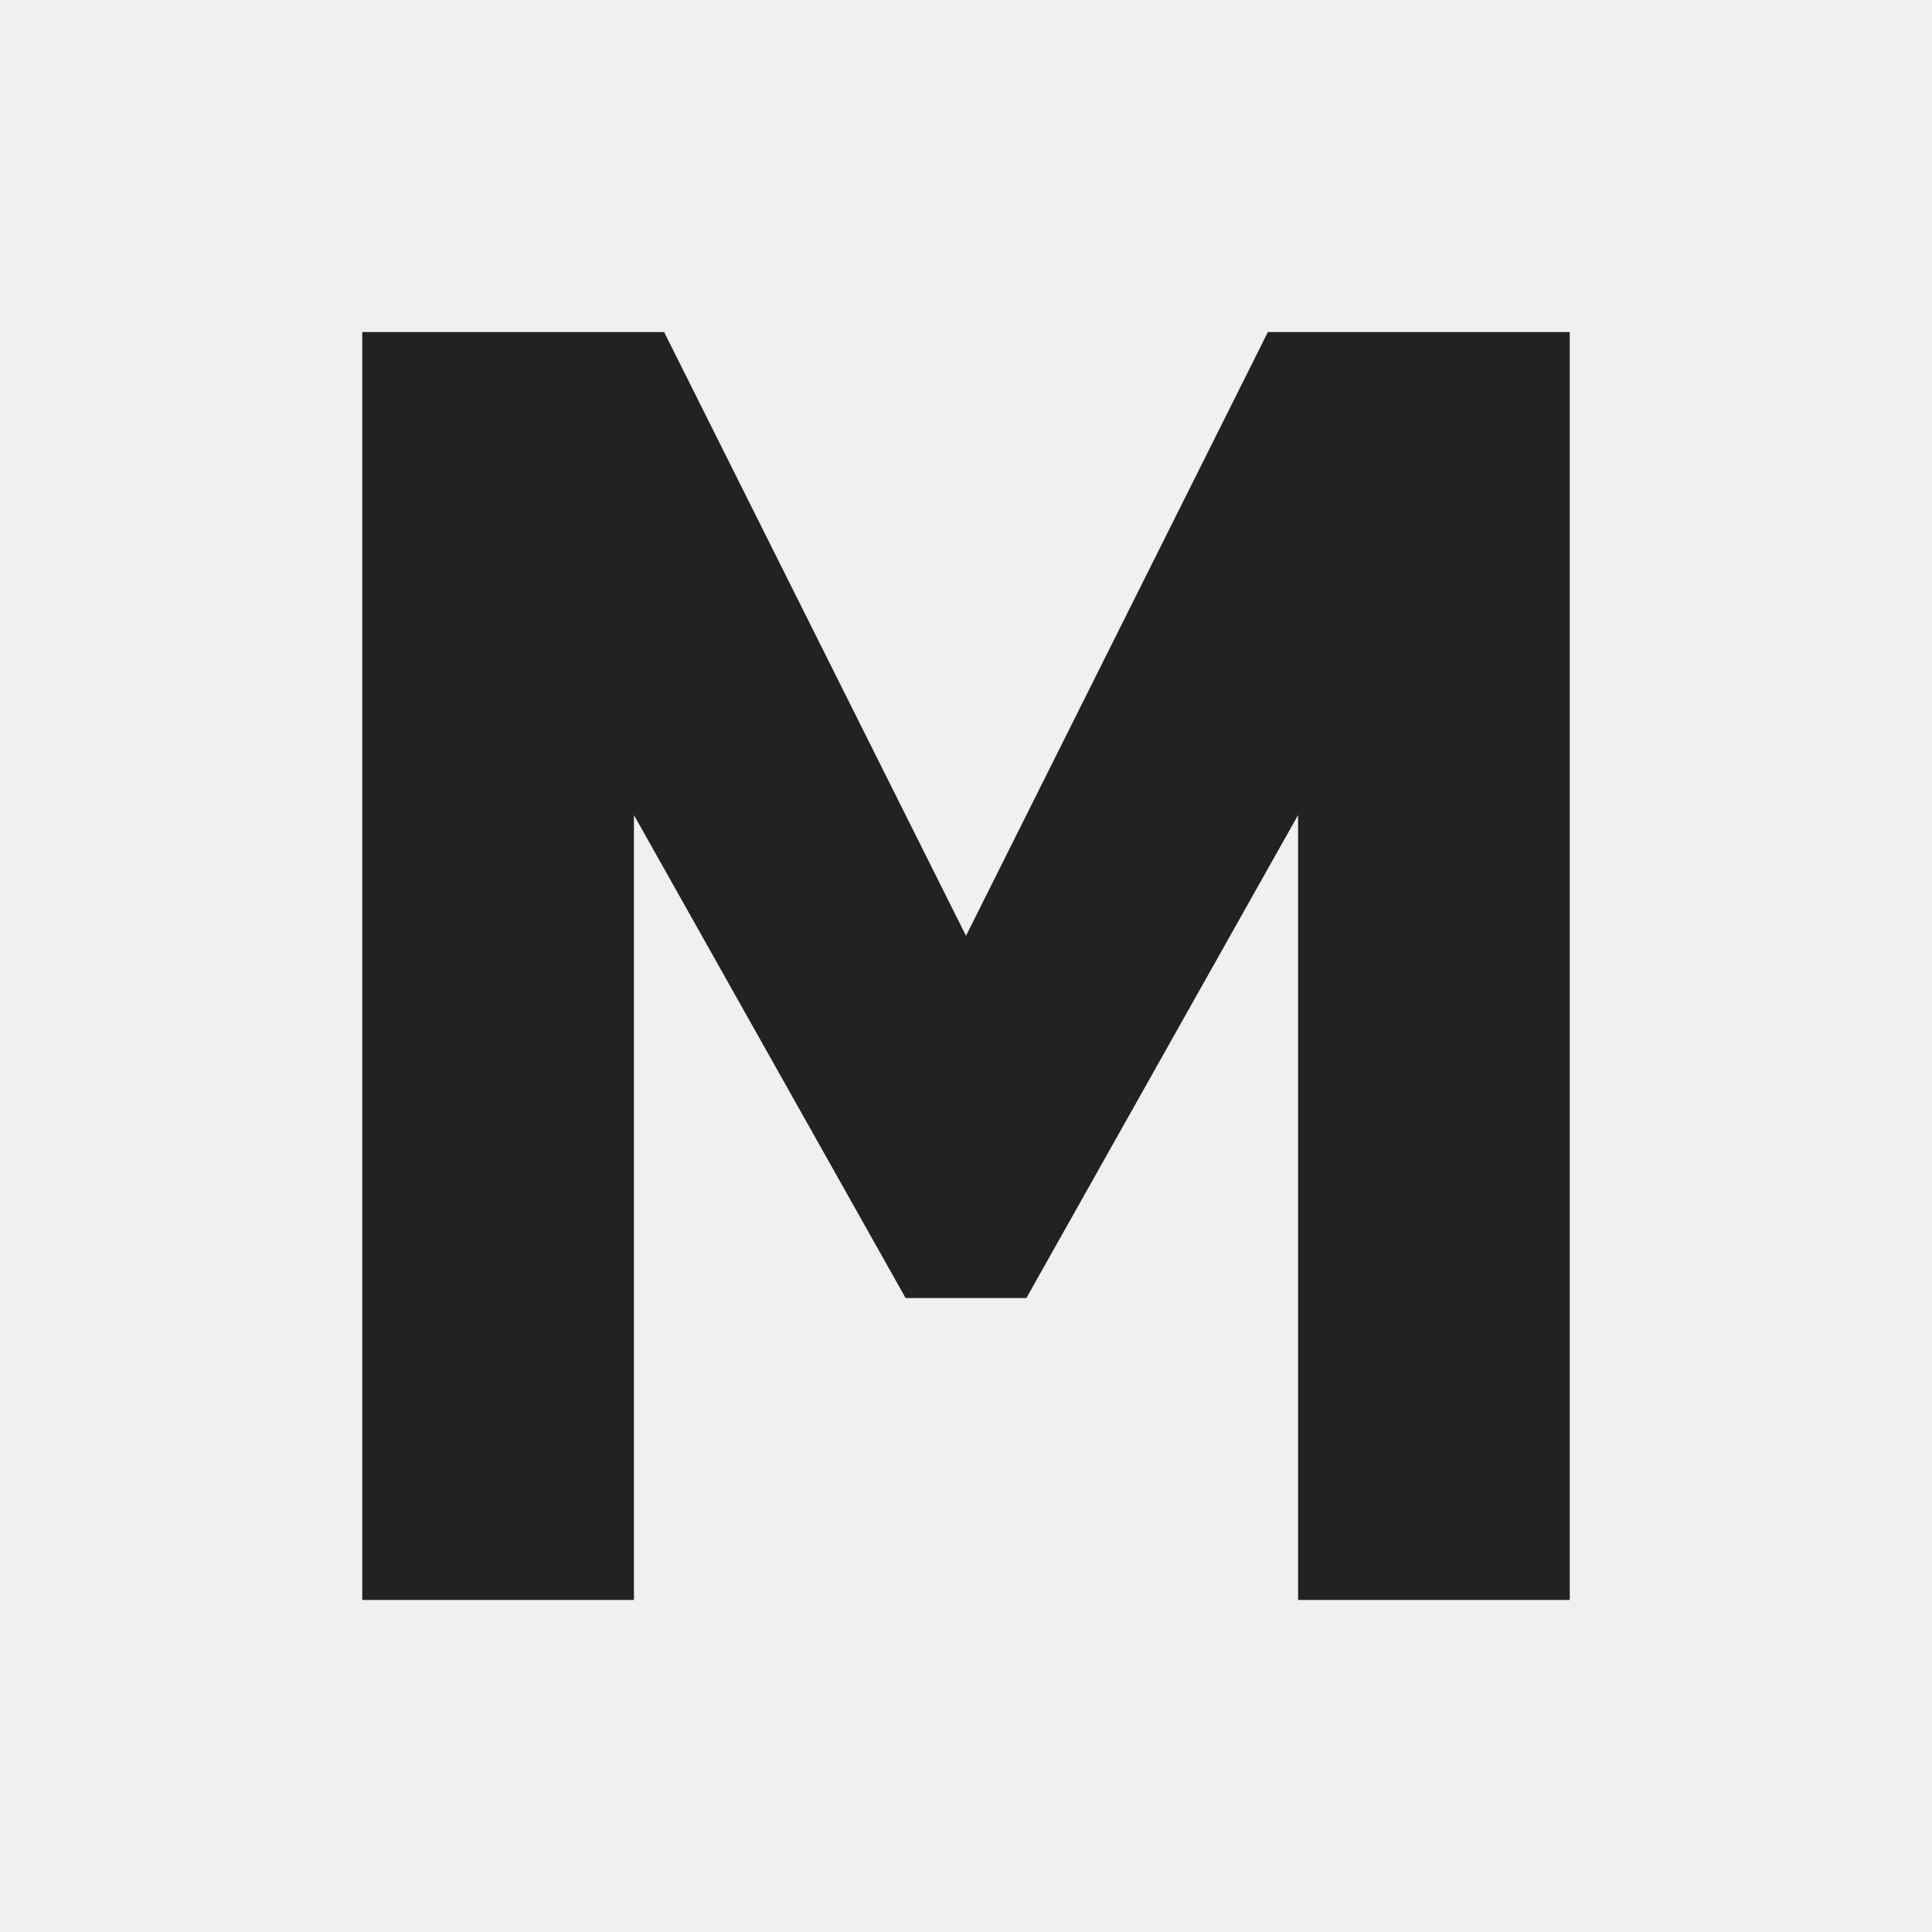
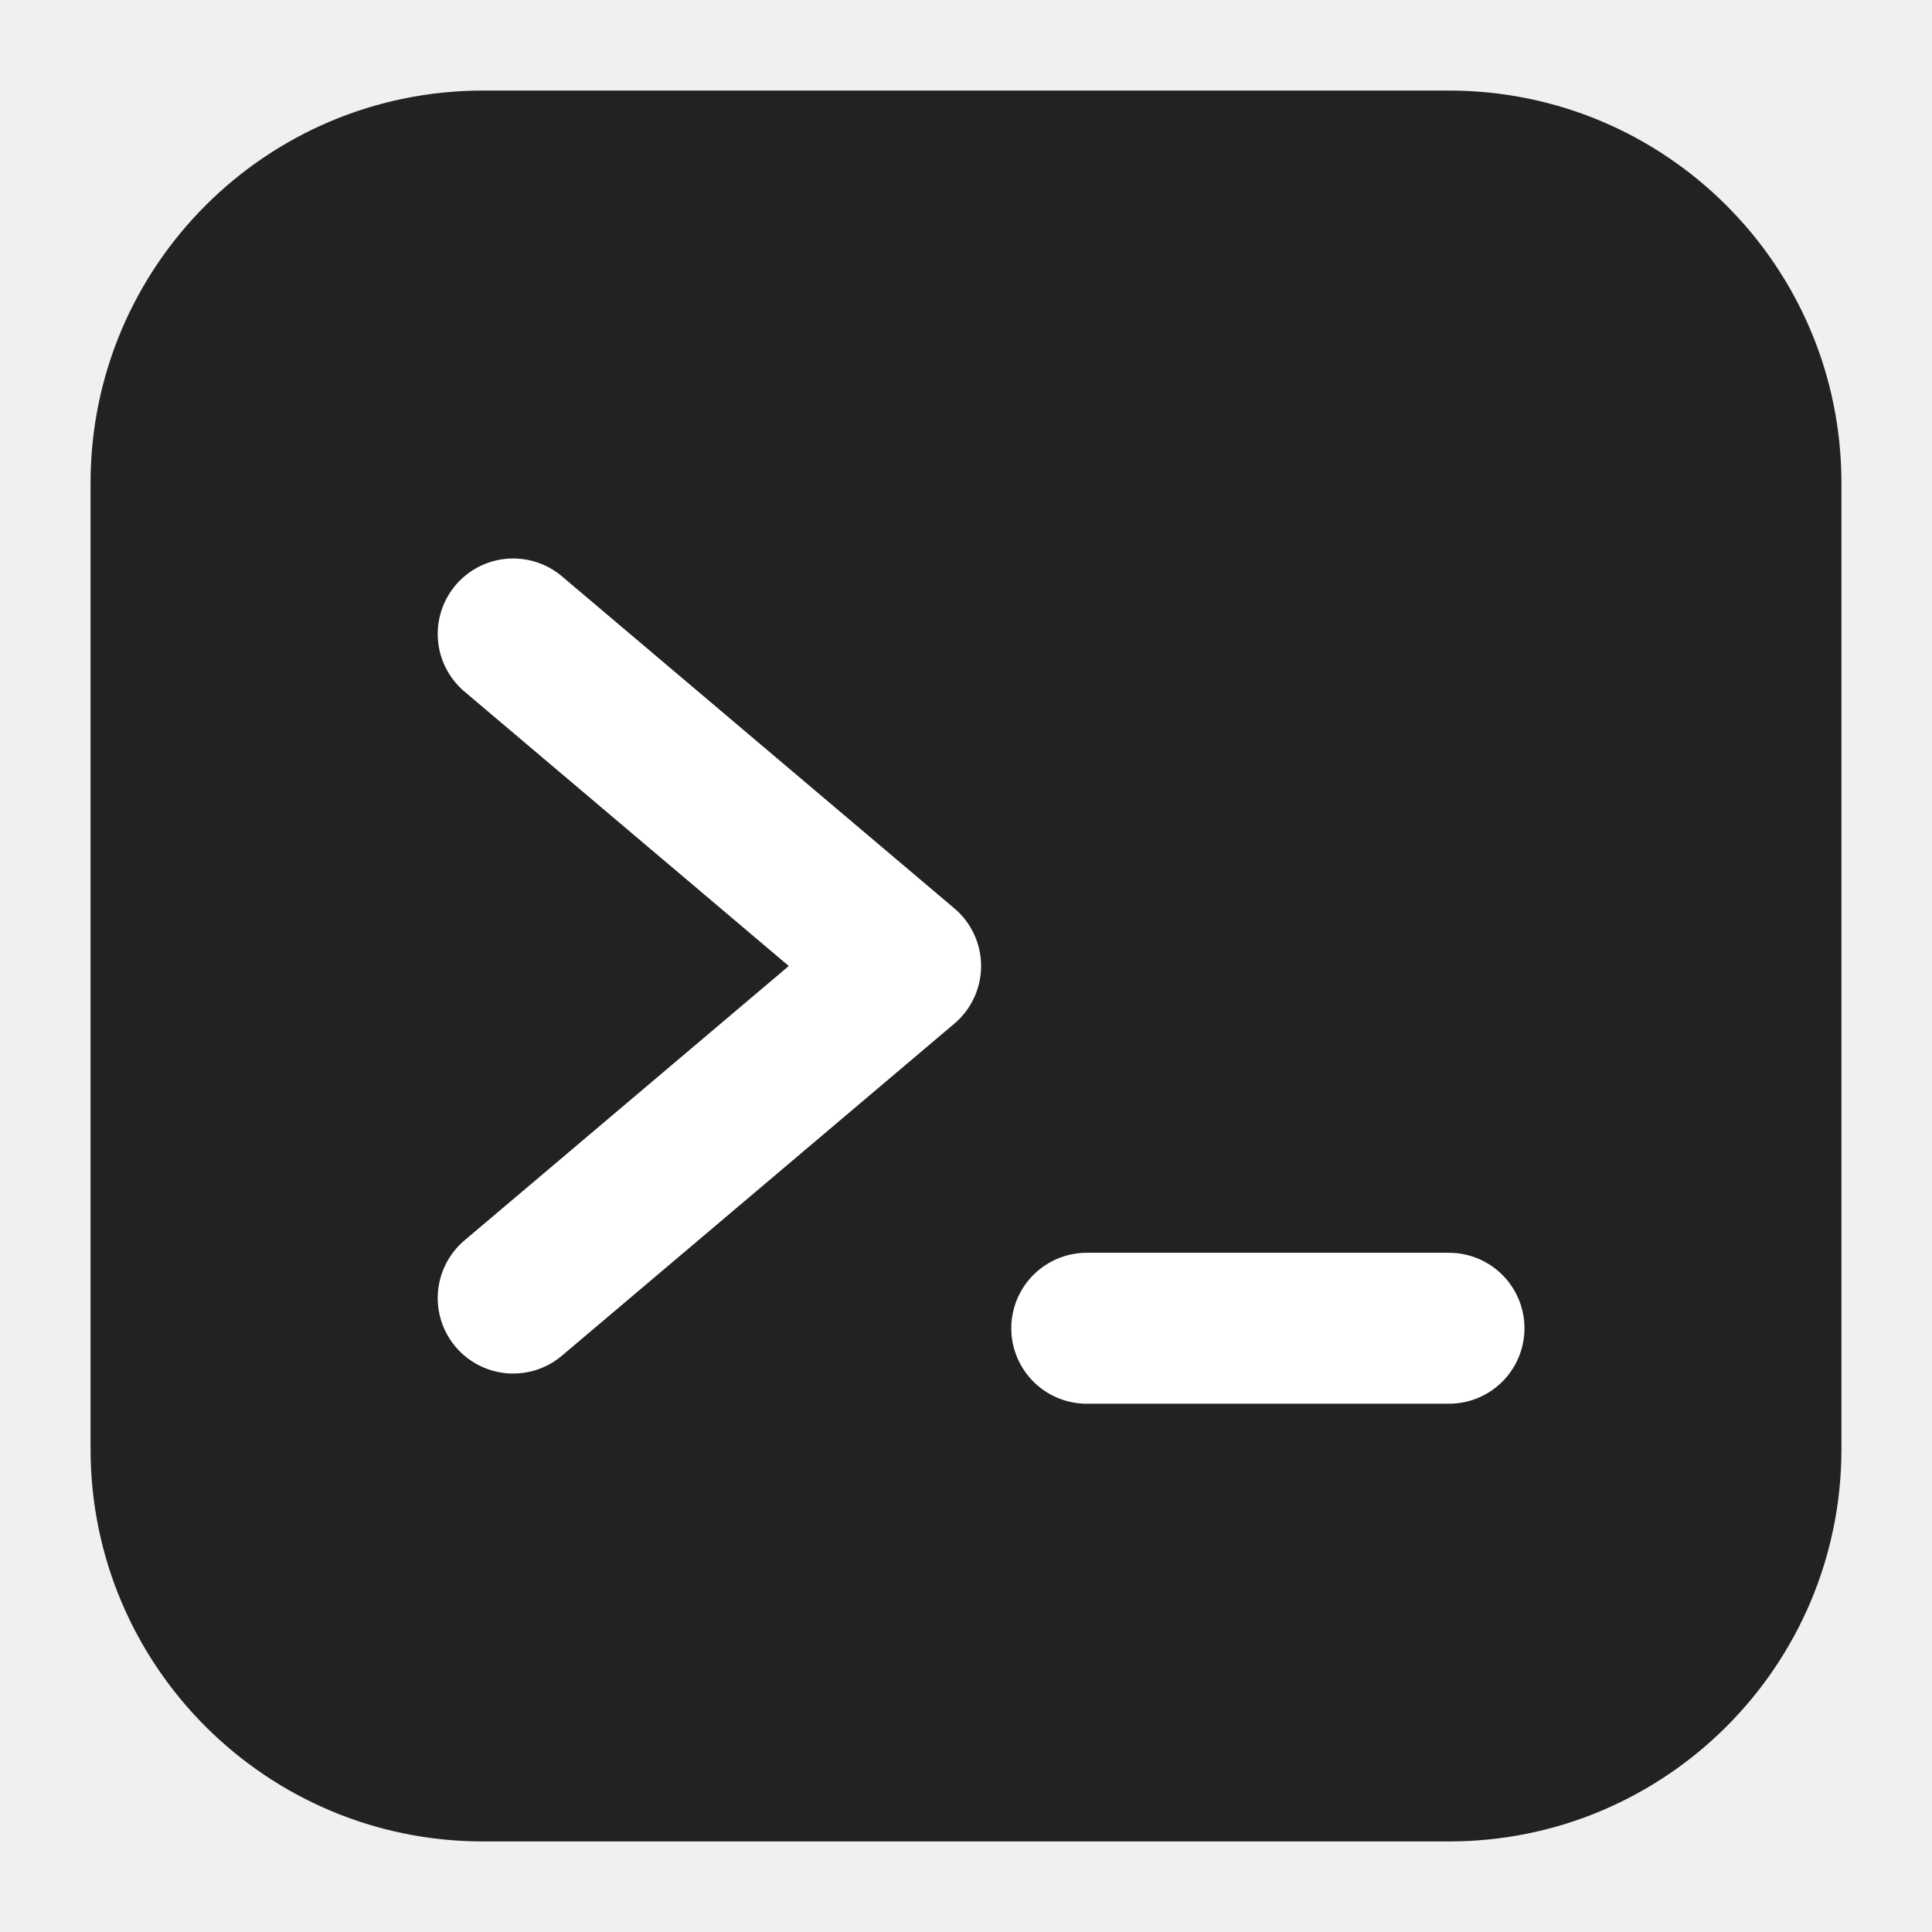
<svg xmlns="http://www.w3.org/2000/svg" viewBox="0 0 64 64">
-   <path fill="#222" d="M12 53V11h10l10 20 10-20h10v42h-9V27L34 43h-4L21 27v26z" />
+   <rect x="3" y="3" width="58" height="58" rx="13" fill="#222" />
+   <path d="m17 21 13 11-13 11M36 44h12" fill="none" stroke="#fff" stroke-linecap="round" stroke-linejoin="round" stroke-width="5" />
</svg>
